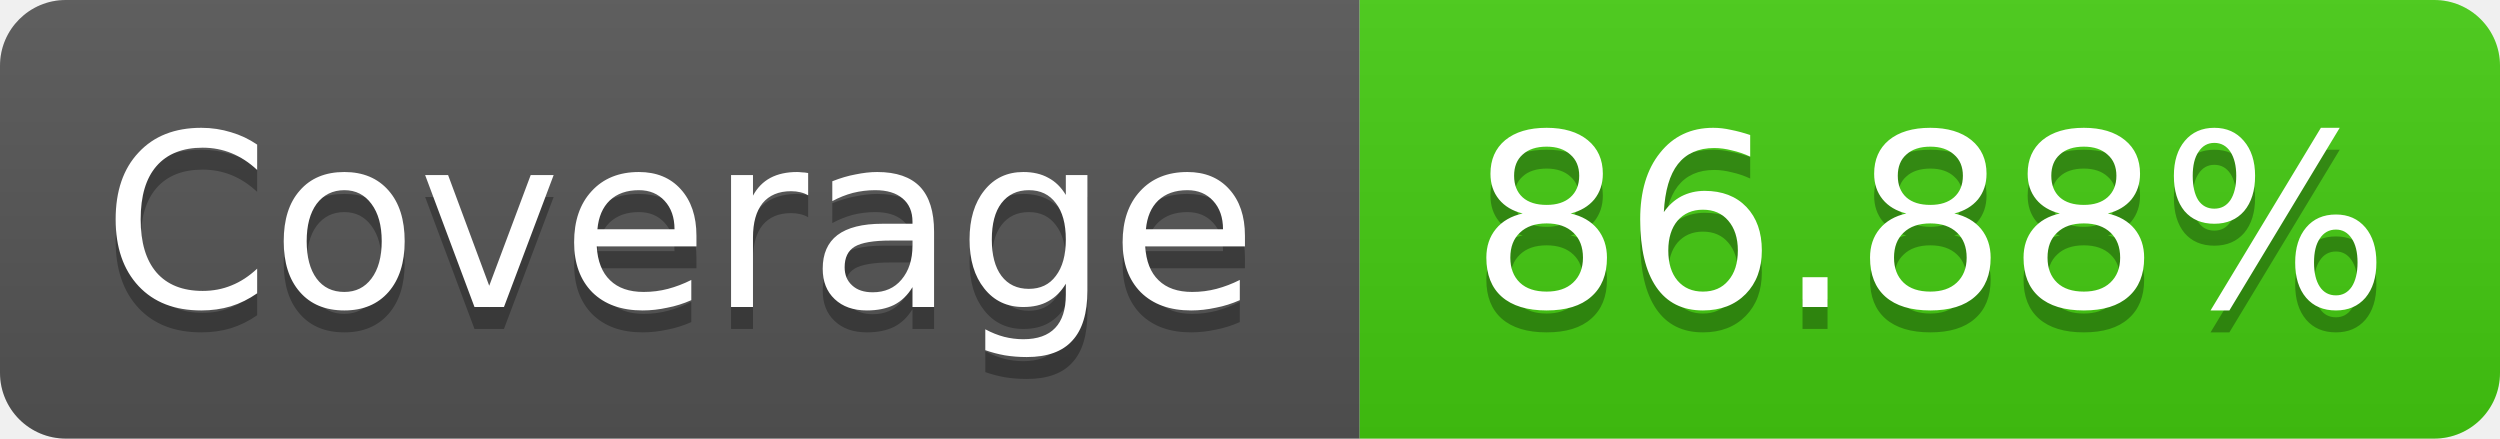
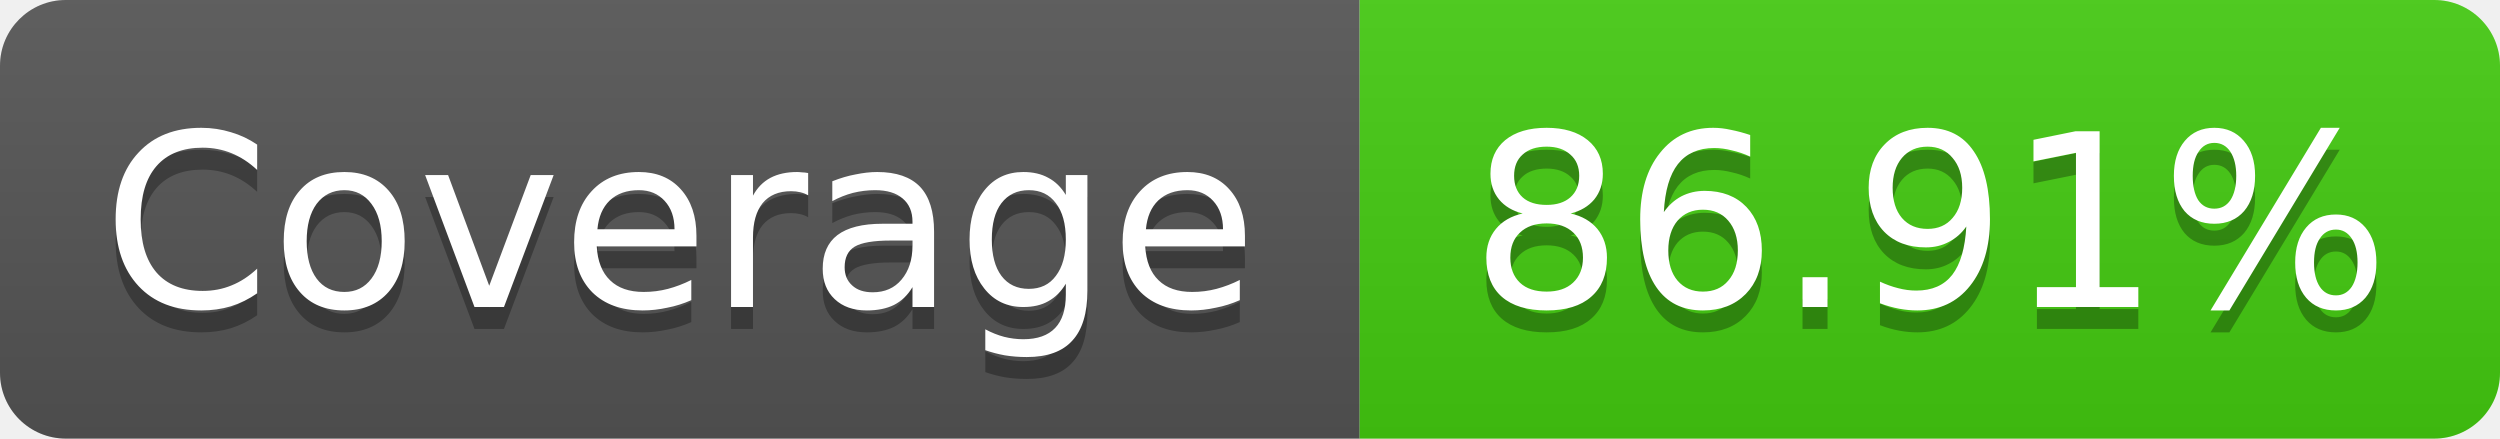
- <svg xmlns="http://www.w3.org/2000/svg" width="114" height="20" role="img" aria-label="Coverage: 86.88%">
+ <svg xmlns="http://www.w3.org/2000/svg" width="114" height="20" role="img" aria-label="Coverage: 86.91%">
  <linearGradient id="s" x2="0" y2="100%">
    <stop offset="0" stop-color="#bbb" stop-opacity=".1" />
    <stop offset="1" stop-opacity=".1" />
  </linearGradient>
  <clipPath id="r">
    <rect width="114" height="20" rx="3" fill="#fff" />
  </clipPath>
  <g clip-path="url(#r)">
    <rect width="62" height="20" fill="#555" />
    <rect x="62" width="52" height="20" fill="#4c1" />
    <rect width="114" height="20" fill="url(#s)" />
  </g>
  <g fill="#fff" text-anchor="middle" font-family="Verdana,Geneva,DejaVu Sans,sans-serif" font-size="11">
    <text x="31" y="15" fill="#010101" fill-opacity=".3">Coverage</text>
    <text x="31" y="14">Coverage</text>
-     <text x="88" y="15" fill="#010101" fill-opacity=".3">86.88%</text>
-     <text x="88" y="14">86.88%</text>
+     <text x="88" y="15" fill="#010101" fill-opacity=".3">86.91%</text>
+     <text x="88" y="14">86.91%</text>
  </g>
</svg>
